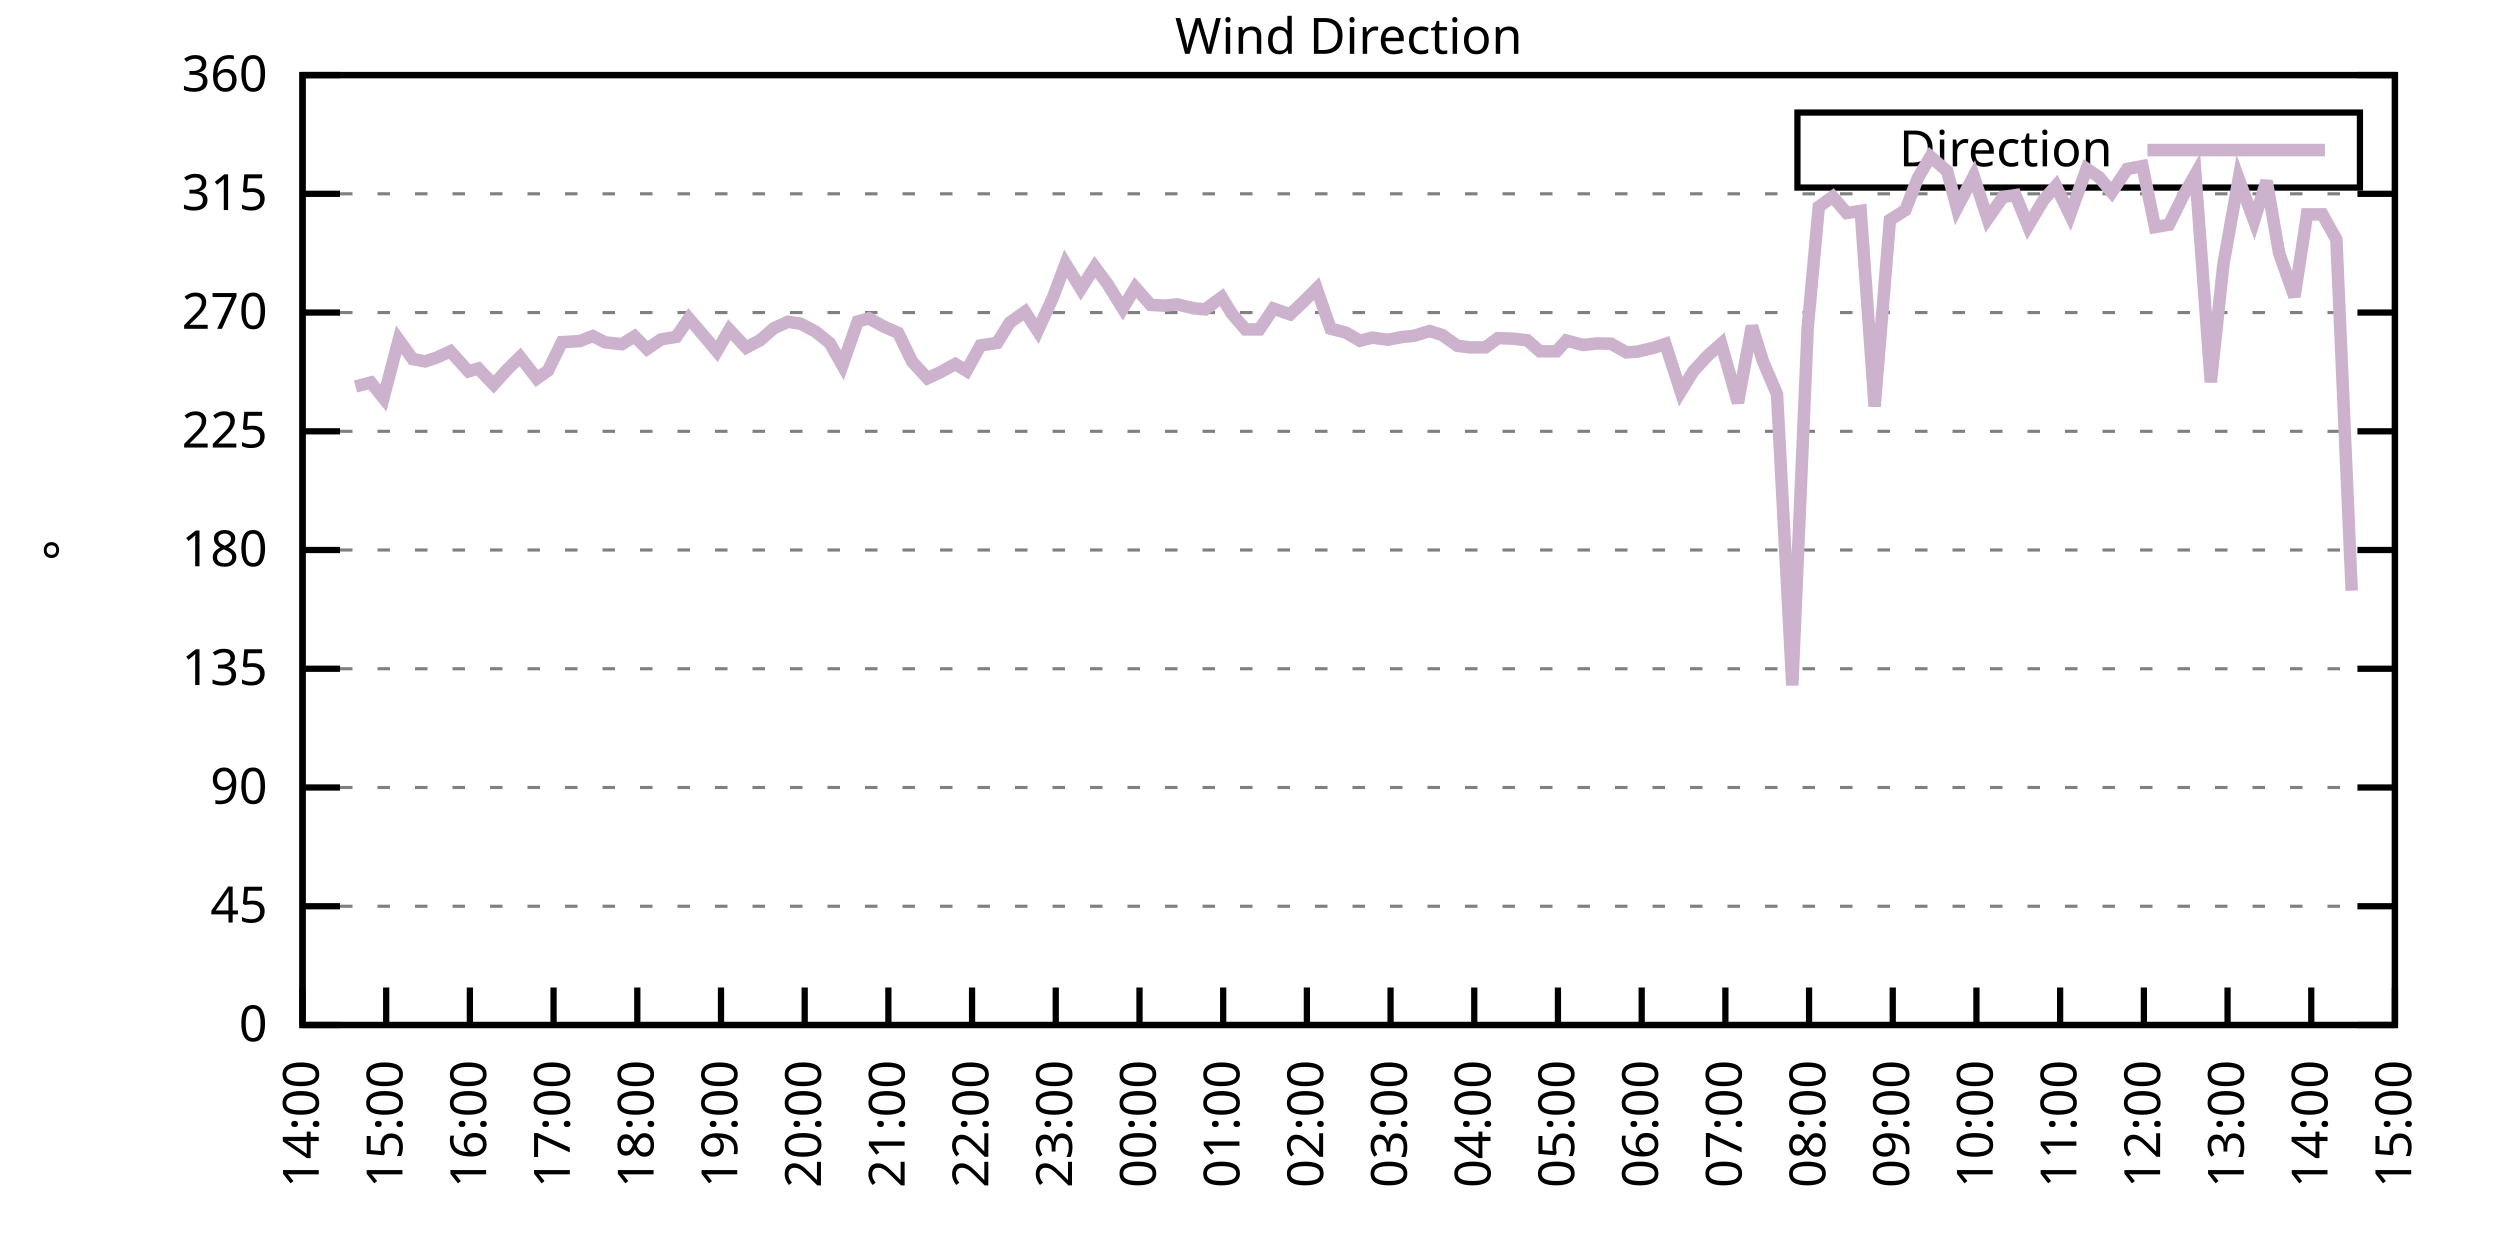
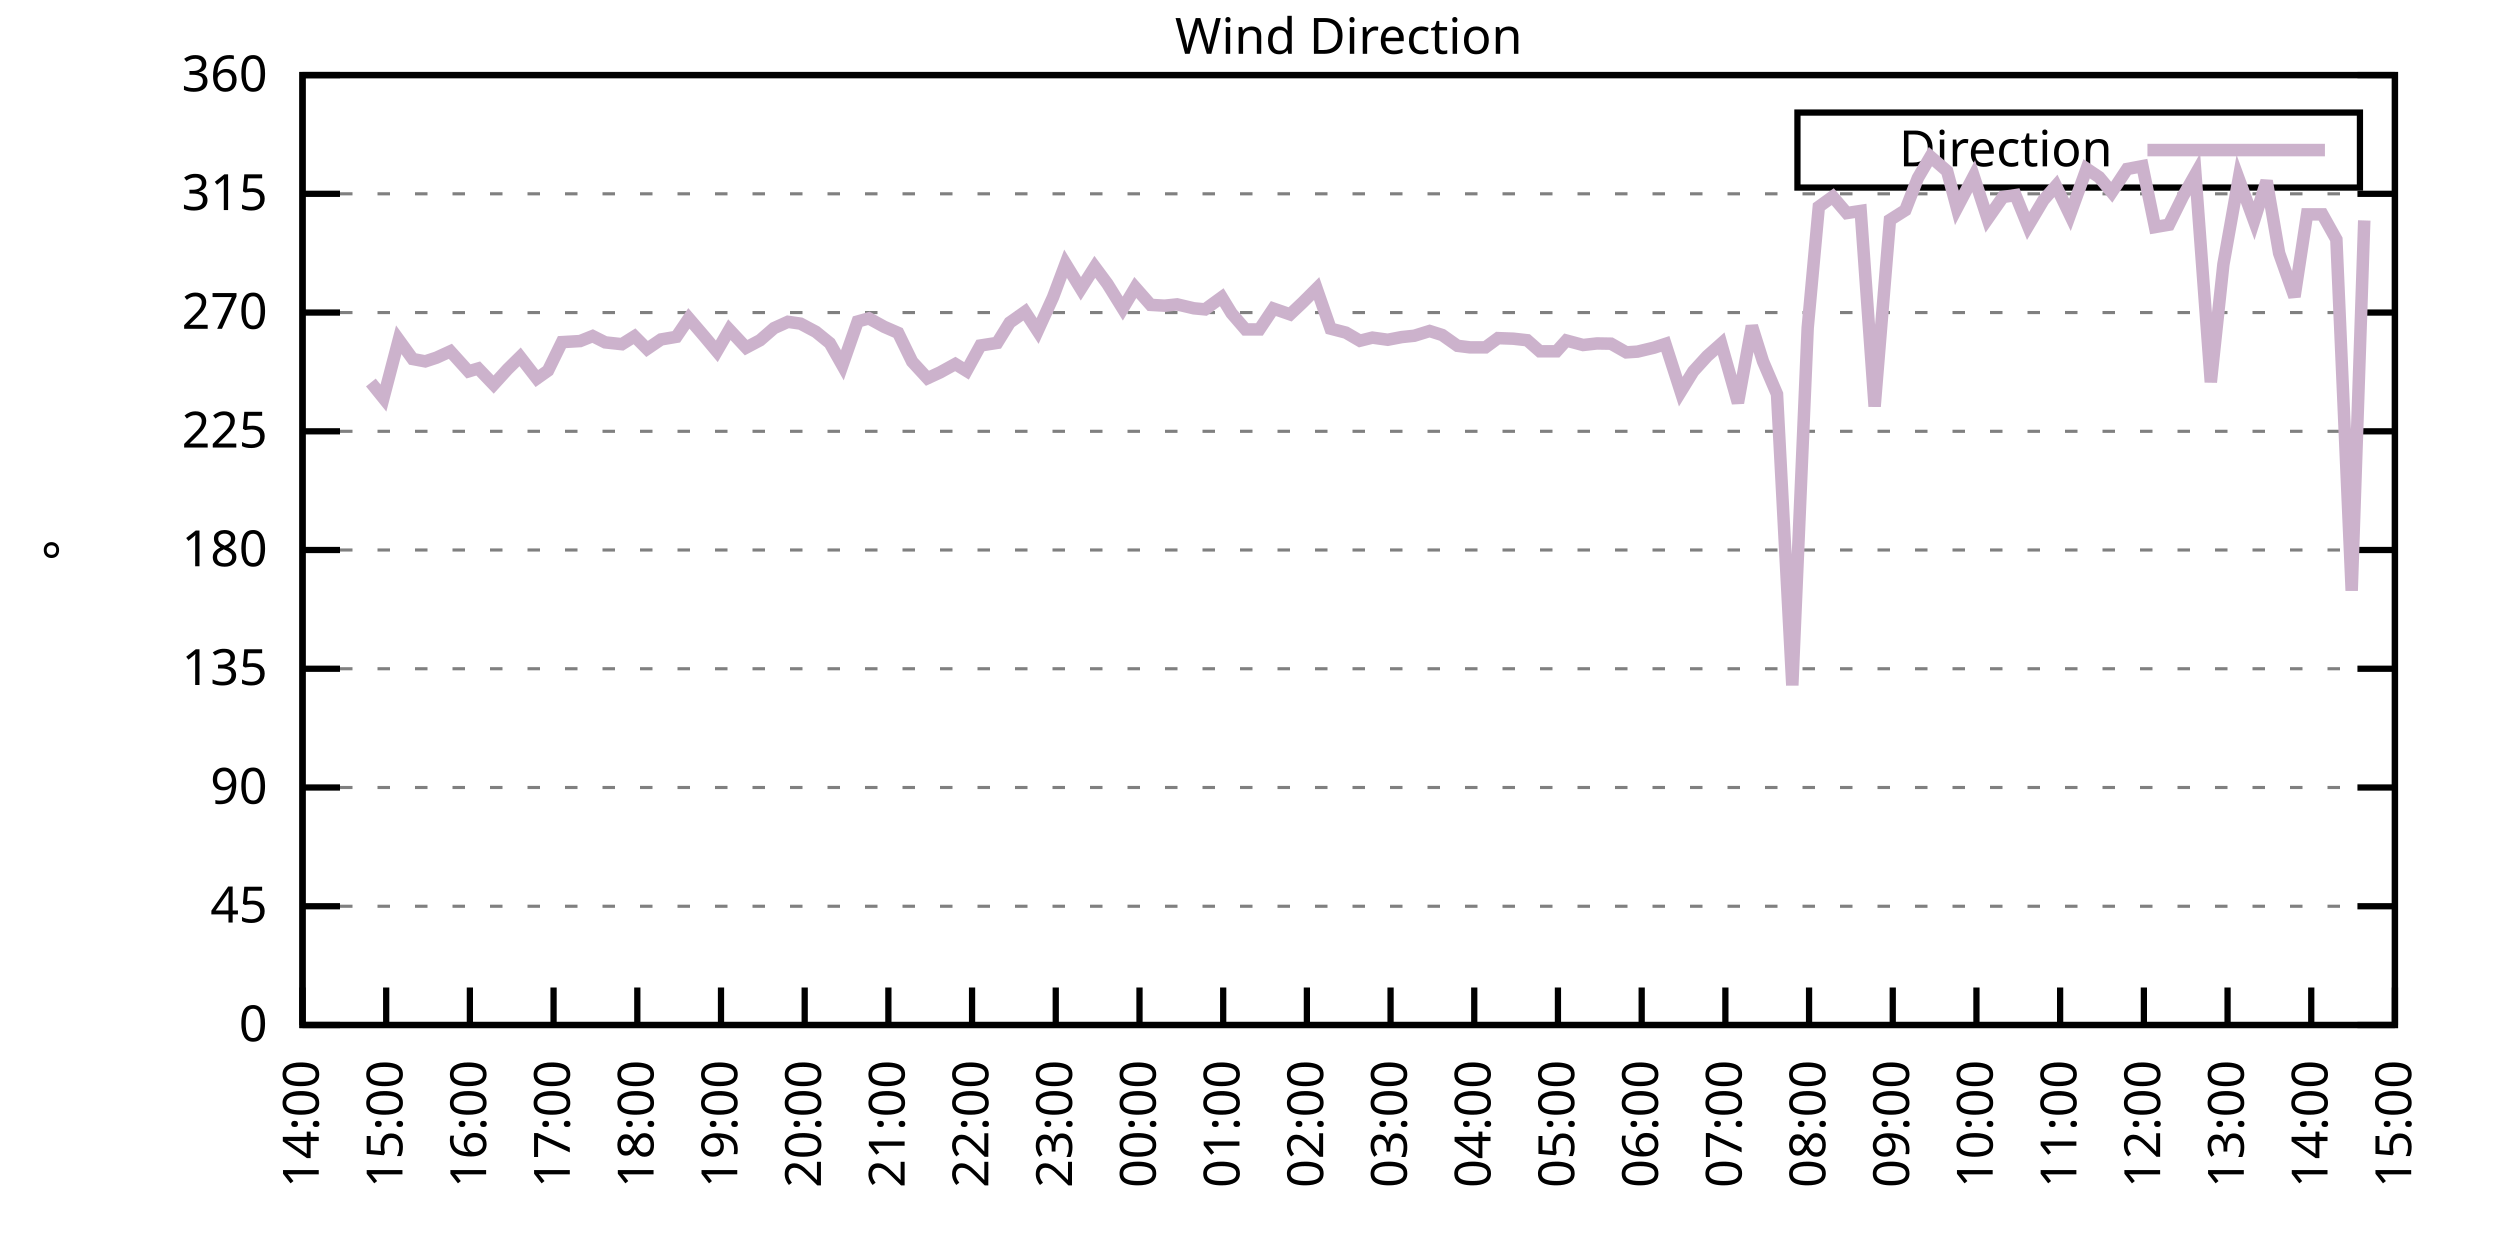
<svg xmlns="http://www.w3.org/2000/svg" xmlns:xlink="http://www.w3.org/1999/xlink" width="400" height="200" viewBox="0 0 400 200">
  <g id="gnuplot_canvas">
    <rect x="0" y="0" width="400" height="200" fill="none" />
    <defs>
      <circle id="gpDot" r="0.5" stroke-width="0.5" stroke="currentColor" />
      <path id="gpPt0" stroke-width="0.333" stroke="currentColor" d="M-1,0 h2 M0,-1 v2" />
      <path id="gpPt1" stroke-width="0.333" stroke="currentColor" d="M-1,-1 L1,1 M1,-1 L-1,1" />
      <path id="gpPt2" stroke-width="0.333" stroke="currentColor" d="M-1,0 L1,0 M0,-1 L0,1 M-1,-1 L1,1 M-1,1 L1,-1" />
      <rect id="gpPt3" stroke-width="0.333" stroke="currentColor" x="-1" y="-1" width="2" height="2" />
      <rect id="gpPt4" stroke-width="0.333" stroke="currentColor" fill="currentColor" x="-1" y="-1" width="2" height="2" />
      <circle id="gpPt5" stroke-width="0.333" stroke="currentColor" cx="0" cy="0" r="1" />
      <use xlink:href="#gpPt5" id="gpPt6" fill="currentColor" stroke="none" />
      <path id="gpPt7" stroke-width="0.333" stroke="currentColor" d="M0,-1.33 L-1.33,0.67 L1.33,0.67 z" />
      <use xlink:href="#gpPt7" id="gpPt8" fill="currentColor" stroke="none" />
      <use xlink:href="#gpPt7" id="gpPt9" stroke="currentColor" transform="rotate(180)" />
      <use xlink:href="#gpPt9" id="gpPt10" fill="currentColor" stroke="none" />
      <use xlink:href="#gpPt3" id="gpPt11" stroke="currentColor" transform="rotate(45)" />
      <use xlink:href="#gpPt11" id="gpPt12" fill="currentColor" stroke="none" />
      <path id="gpPt13" stroke-width="0.333" stroke="currentColor" d="M0,1.330 L1.265,0.411 L0.782,-1.067 L-0.782,-1.076 L-1.265,0.411 z" />
      <use xlink:href="#gpPt13" id="gpPt14" fill="currentColor" stroke="none" />
      <filter id="textbox" filterUnits="objectBoundingBox" x="0" y="0" height="1" width="1">
        <feFlood flood-color="white" flood-opacity="1" result="bgnd" />
        <feComposite in="SourceGraphic" in2="bgnd" operator="atop" />
      </filter>
      <filter id="greybox" filterUnits="objectBoundingBox" x="0" y="0" height="1" width="1">
        <feFlood flood-color="lightgrey" flood-opacity="1" result="grey" />
        <feComposite in="SourceGraphic" in2="grey" operator="atop" />
      </filter>
    </defs>
    <g fill="none" color="white" stroke="currentColor" stroke-width="1.00" stroke-linecap="butt" stroke-linejoin="miter">
</g>
    <g fill="none" color="black" stroke="currentColor" stroke-width="1.00" stroke-linecap="butt" stroke-linejoin="miter">
      <g stroke="none" shape-rendering="crispEdges">
        <polygon fill="rgb(255, 255, 255)" points="48.40,164.00 383.18,164.00 383.18,12.02 48.40,12.02 " />
      </g>
    </g>
    <g fill="none" color="black" stroke="currentColor" stroke-width="1.00" stroke-linecap="butt" stroke-linejoin="miter">
</g>
    <g fill="none" color="black" stroke="black" stroke-width="0.50" stroke-linecap="butt" stroke-linejoin="miter">
</g>
    <g fill="none" color="gray" stroke="currentColor" stroke-width="0.50" stroke-linecap="butt" stroke-linejoin="miter">
      <path stroke="gray" stroke-dasharray="2,4" class="gridline" d="M48.40,164.00 L383.19,164.00  " />
    </g>
    <g fill="none" color="gray" stroke="gray" stroke-width="1.00" stroke-linecap="butt" stroke-linejoin="miter">
</g>
    <g fill="none" color="black" stroke="currentColor" stroke-width="1.00" stroke-linecap="butt" stroke-linejoin="miter">
      <path stroke="black" d="M48.40,164.00 L54.40,164.00 M383.19,164.00 L377.19,164.00  " />
      <g transform="translate(42.80,166.60)" stroke="none" fill="black" font-family="Sans" font-size="8.00" text-anchor="end">
        <text>
          <tspan font-family="Sans"> 0</tspan>
        </text>
      </g>
    </g>
    <g fill="none" color="black" stroke="currentColor" stroke-width="1.00" stroke-linecap="butt" stroke-linejoin="miter">
</g>
    <g fill="none" color="black" stroke="black" stroke-width="0.50" stroke-linecap="butt" stroke-linejoin="miter">
</g>
    <g fill="none" color="gray" stroke="currentColor" stroke-width="0.50" stroke-linecap="butt" stroke-linejoin="miter">
      <path stroke="gray" stroke-dasharray="2,4" class="gridline" d="M48.40,145.00 L383.19,145.00  " />
    </g>
    <g fill="none" color="gray" stroke="gray" stroke-width="1.00" stroke-linecap="butt" stroke-linejoin="miter">
</g>
    <g fill="none" color="black" stroke="currentColor" stroke-width="1.00" stroke-linecap="butt" stroke-linejoin="miter">
      <path stroke="black" d="M48.40,145.00 L54.40,145.00 M383.19,145.00 L377.19,145.00  " />
      <g transform="translate(42.80,147.60)" stroke="none" fill="black" font-family="Sans" font-size="8.00" text-anchor="end">
        <text>
          <tspan font-family="Sans"> 45</tspan>
        </text>
      </g>
    </g>
    <g fill="none" color="black" stroke="currentColor" stroke-width="1.00" stroke-linecap="butt" stroke-linejoin="miter">
</g>
    <g fill="none" color="black" stroke="black" stroke-width="0.50" stroke-linecap="butt" stroke-linejoin="miter">
</g>
    <g fill="none" color="gray" stroke="currentColor" stroke-width="0.50" stroke-linecap="butt" stroke-linejoin="miter">
      <path stroke="gray" stroke-dasharray="2,4" class="gridline" d="M48.40,126.00 L383.19,126.00  " />
    </g>
    <g fill="none" color="gray" stroke="gray" stroke-width="1.00" stroke-linecap="butt" stroke-linejoin="miter">
</g>
    <g fill="none" color="black" stroke="currentColor" stroke-width="1.00" stroke-linecap="butt" stroke-linejoin="miter">
      <path stroke="black" d="M48.40,126.00 L54.40,126.00 M383.19,126.00 L377.19,126.00  " />
      <g transform="translate(42.80,128.60)" stroke="none" fill="black" font-family="Sans" font-size="8.00" text-anchor="end">
        <text>
          <tspan font-family="Sans"> 90</tspan>
        </text>
      </g>
    </g>
    <g fill="none" color="black" stroke="currentColor" stroke-width="1.00" stroke-linecap="butt" stroke-linejoin="miter">
</g>
    <g fill="none" color="black" stroke="black" stroke-width="0.50" stroke-linecap="butt" stroke-linejoin="miter">
</g>
    <g fill="none" color="gray" stroke="currentColor" stroke-width="0.50" stroke-linecap="butt" stroke-linejoin="miter">
      <path stroke="gray" stroke-dasharray="2,4" class="gridline" d="M48.40,107.00 L383.19,107.00  " />
    </g>
    <g fill="none" color="gray" stroke="gray" stroke-width="1.00" stroke-linecap="butt" stroke-linejoin="miter">
</g>
    <g fill="none" color="black" stroke="currentColor" stroke-width="1.00" stroke-linecap="butt" stroke-linejoin="miter">
      <path stroke="black" d="M48.40,107.00 L54.40,107.00 M383.19,107.00 L377.19,107.00  " />
      <g transform="translate(42.80,109.60)" stroke="none" fill="black" font-family="Sans" font-size="8.00" text-anchor="end">
        <text>
          <tspan font-family="Sans"> 135</tspan>
        </text>
      </g>
    </g>
    <g fill="none" color="black" stroke="currentColor" stroke-width="1.00" stroke-linecap="butt" stroke-linejoin="miter">
</g>
    <g fill="none" color="black" stroke="black" stroke-width="0.50" stroke-linecap="butt" stroke-linejoin="miter">
</g>
    <g fill="none" color="gray" stroke="currentColor" stroke-width="0.50" stroke-linecap="butt" stroke-linejoin="miter">
      <path stroke="gray" stroke-dasharray="2,4" class="gridline" d="M48.40,88.00 L383.19,88.00  " />
    </g>
    <g fill="none" color="gray" stroke="gray" stroke-width="1.00" stroke-linecap="butt" stroke-linejoin="miter">
</g>
    <g fill="none" color="black" stroke="currentColor" stroke-width="1.00" stroke-linecap="butt" stroke-linejoin="miter">
      <path stroke="black" d="M48.40,88.00 L54.40,88.00 M383.19,88.00 L377.19,88.00  " />
      <g transform="translate(42.80,90.60)" stroke="none" fill="black" font-family="Sans" font-size="8.00" text-anchor="end">
        <text>
          <tspan font-family="Sans"> 180</tspan>
        </text>
      </g>
    </g>
    <g fill="none" color="black" stroke="currentColor" stroke-width="1.00" stroke-linecap="butt" stroke-linejoin="miter">
</g>
    <g fill="none" color="black" stroke="black" stroke-width="0.50" stroke-linecap="butt" stroke-linejoin="miter">
</g>
    <g fill="none" color="gray" stroke="currentColor" stroke-width="0.50" stroke-linecap="butt" stroke-linejoin="miter">
      <path stroke="gray" stroke-dasharray="2,4" class="gridline" d="M48.40,69.01 L383.19,69.01  " />
    </g>
    <g fill="none" color="gray" stroke="gray" stroke-width="1.00" stroke-linecap="butt" stroke-linejoin="miter">
</g>
    <g fill="none" color="black" stroke="currentColor" stroke-width="1.00" stroke-linecap="butt" stroke-linejoin="miter">
      <path stroke="black" d="M48.40,69.01 L54.40,69.01 M383.19,69.01 L377.19,69.01  " />
      <g transform="translate(42.80,71.61)" stroke="none" fill="black" font-family="Sans" font-size="8.00" text-anchor="end">
        <text>
          <tspan font-family="Sans"> 225</tspan>
        </text>
      </g>
    </g>
    <g fill="none" color="black" stroke="currentColor" stroke-width="1.00" stroke-linecap="butt" stroke-linejoin="miter">
</g>
    <g fill="none" color="black" stroke="black" stroke-width="0.50" stroke-linecap="butt" stroke-linejoin="miter">
</g>
    <g fill="none" color="gray" stroke="currentColor" stroke-width="0.50" stroke-linecap="butt" stroke-linejoin="miter">
      <path stroke="gray" stroke-dasharray="2,4" class="gridline" d="M48.40,50.01 L383.19,50.01  " />
    </g>
    <g fill="none" color="gray" stroke="gray" stroke-width="1.00" stroke-linecap="butt" stroke-linejoin="miter">
</g>
    <g fill="none" color="black" stroke="currentColor" stroke-width="1.00" stroke-linecap="butt" stroke-linejoin="miter">
      <path stroke="black" d="M48.40,50.01 L54.40,50.01 M383.19,50.01 L377.19,50.01  " />
      <g transform="translate(42.80,52.61)" stroke="none" fill="black" font-family="Sans" font-size="8.00" text-anchor="end">
        <text>
          <tspan font-family="Sans"> 270</tspan>
        </text>
      </g>
    </g>
    <g fill="none" color="black" stroke="currentColor" stroke-width="1.00" stroke-linecap="butt" stroke-linejoin="miter">
</g>
    <g fill="none" color="black" stroke="black" stroke-width="0.50" stroke-linecap="butt" stroke-linejoin="miter">
</g>
    <g fill="none" color="gray" stroke="currentColor" stroke-width="0.50" stroke-linecap="butt" stroke-linejoin="miter">
      <path stroke="gray" stroke-dasharray="2,4" class="gridline" d="M48.40,31.01 L383.19,31.01  " />
    </g>
    <g fill="none" color="gray" stroke="gray" stroke-width="1.00" stroke-linecap="butt" stroke-linejoin="miter">
</g>
    <g fill="none" color="black" stroke="currentColor" stroke-width="1.00" stroke-linecap="butt" stroke-linejoin="miter">
      <path stroke="black" d="M48.40,31.01 L54.40,31.01 M383.19,31.01 L377.19,31.01  " />
      <g transform="translate(42.80,33.61)" stroke="none" fill="black" font-family="Sans" font-size="8.00" text-anchor="end">
        <text>
          <tspan font-family="Sans"> 315</tspan>
        </text>
      </g>
    </g>
    <g fill="none" color="black" stroke="currentColor" stroke-width="1.00" stroke-linecap="butt" stroke-linejoin="miter">
</g>
    <g fill="none" color="black" stroke="black" stroke-width="0.50" stroke-linecap="butt" stroke-linejoin="miter">
</g>
    <g fill="none" color="gray" stroke="currentColor" stroke-width="0.50" stroke-linecap="butt" stroke-linejoin="miter">
      <path stroke="gray" stroke-dasharray="2,4" class="gridline" d="M48.40,12.01 L383.19,12.01  " />
    </g>
    <g fill="none" color="gray" stroke="gray" stroke-width="1.00" stroke-linecap="butt" stroke-linejoin="miter">
</g>
    <g fill="none" color="black" stroke="currentColor" stroke-width="1.00" stroke-linecap="butt" stroke-linejoin="miter">
      <path stroke="black" d="M48.40,12.01 L54.40,12.01 M383.19,12.01 L377.19,12.01  " />
      <g transform="translate(42.80,14.61)" stroke="none" fill="black" font-family="Sans" font-size="8.00" text-anchor="end">
        <text>
          <tspan font-family="Sans"> 360</tspan>
        </text>
      </g>
    </g>
    <g fill="none" color="black" stroke="currentColor" stroke-width="1.00" stroke-linecap="butt" stroke-linejoin="miter">
      <path stroke="black" d="M48.40,164.00 L48.40,158.00  " />
      <g transform="translate(51.00,169.60) rotate(270.00)" stroke="none" fill="black" font-family="Sans" font-size="8.00" text-anchor="end">
        <text>
          <tspan font-family="Sans">14:00</tspan>
        </text>
      </g>
    </g>
    <g fill="none" color="black" stroke="currentColor" stroke-width="1.00" stroke-linecap="butt" stroke-linejoin="miter">
      <path stroke="black" d="M61.79,164.00 L61.79,158.00  " />
      <g transform="translate(64.39,169.60) rotate(270.00)" stroke="none" fill="black" font-family="Sans" font-size="8.00" text-anchor="end">
        <text>
          <tspan font-family="Sans">15:00</tspan>
        </text>
      </g>
    </g>
    <g fill="none" color="black" stroke="currentColor" stroke-width="1.00" stroke-linecap="butt" stroke-linejoin="miter">
      <path stroke="black" d="M75.18,164.00 L75.18,158.00  " />
      <g transform="translate(77.78,169.60) rotate(270.00)" stroke="none" fill="black" font-family="Sans" font-size="8.00" text-anchor="end">
        <text>
          <tspan font-family="Sans">16:00</tspan>
        </text>
      </g>
    </g>
    <g fill="none" color="black" stroke="currentColor" stroke-width="1.00" stroke-linecap="butt" stroke-linejoin="miter">
      <path stroke="black" d="M88.57,164.00 L88.57,158.00  " />
      <g transform="translate(91.17,169.60) rotate(270.00)" stroke="none" fill="black" font-family="Sans" font-size="8.00" text-anchor="end">
        <text>
          <tspan font-family="Sans">17:00</tspan>
        </text>
      </g>
    </g>
    <g fill="none" color="black" stroke="currentColor" stroke-width="1.00" stroke-linecap="butt" stroke-linejoin="miter">
      <path stroke="black" d="M101.97,164.00 L101.97,158.00  " />
      <g transform="translate(104.57,169.60) rotate(270.00)" stroke="none" fill="black" font-family="Sans" font-size="8.00" text-anchor="end">
        <text>
          <tspan font-family="Sans">18:00</tspan>
        </text>
      </g>
    </g>
    <g fill="none" color="black" stroke="currentColor" stroke-width="1.00" stroke-linecap="butt" stroke-linejoin="miter">
      <path stroke="black" d="M115.36,164.00 L115.36,158.00  " />
      <g transform="translate(117.96,169.60) rotate(270.00)" stroke="none" fill="black" font-family="Sans" font-size="8.00" text-anchor="end">
        <text>
          <tspan font-family="Sans">19:00</tspan>
        </text>
      </g>
    </g>
    <g fill="none" color="black" stroke="currentColor" stroke-width="1.00" stroke-linecap="butt" stroke-linejoin="miter">
      <path stroke="black" d="M128.75,164.00 L128.75,158.00  " />
      <g transform="translate(131.35,169.60) rotate(270.00)" stroke="none" fill="black" font-family="Sans" font-size="8.00" text-anchor="end">
        <text>
          <tspan font-family="Sans">20:00</tspan>
        </text>
      </g>
    </g>
    <g fill="none" color="black" stroke="currentColor" stroke-width="1.00" stroke-linecap="butt" stroke-linejoin="miter">
      <path stroke="black" d="M142.14,164.00 L142.14,158.00  " />
      <g transform="translate(144.74,169.60) rotate(270.00)" stroke="none" fill="black" font-family="Sans" font-size="8.00" text-anchor="end">
        <text>
          <tspan font-family="Sans">21:00</tspan>
        </text>
      </g>
    </g>
    <g fill="none" color="black" stroke="currentColor" stroke-width="1.00" stroke-linecap="butt" stroke-linejoin="miter">
      <path stroke="black" d="M155.53,164.00 L155.53,158.00  " />
      <g transform="translate(158.13,169.60) rotate(270.00)" stroke="none" fill="black" font-family="Sans" font-size="8.00" text-anchor="end">
        <text>
          <tspan font-family="Sans">22:00</tspan>
        </text>
      </g>
    </g>
    <g fill="none" color="black" stroke="currentColor" stroke-width="1.00" stroke-linecap="butt" stroke-linejoin="miter">
      <path stroke="black" d="M168.92,164.00 L168.92,158.00  " />
      <g transform="translate(171.52,169.60) rotate(270.00)" stroke="none" fill="black" font-family="Sans" font-size="8.00" text-anchor="end">
        <text>
          <tspan font-family="Sans">23:00</tspan>
        </text>
      </g>
    </g>
    <g fill="none" color="black" stroke="currentColor" stroke-width="1.00" stroke-linecap="butt" stroke-linejoin="miter">
      <path stroke="black" d="M182.32,164.00 L182.32,158.00  " />
      <g transform="translate(184.92,169.60) rotate(270.00)" stroke="none" fill="black" font-family="Sans" font-size="8.00" text-anchor="end">
        <text>
          <tspan font-family="Sans">00:00</tspan>
        </text>
      </g>
    </g>
    <g fill="none" color="black" stroke="currentColor" stroke-width="1.00" stroke-linecap="butt" stroke-linejoin="miter">
      <path stroke="black" d="M195.71,164.00 L195.71,158.00  " />
      <g transform="translate(198.31,169.60) rotate(270.00)" stroke="none" fill="black" font-family="Sans" font-size="8.00" text-anchor="end">
        <text>
          <tspan font-family="Sans">01:00</tspan>
        </text>
      </g>
    </g>
    <g fill="none" color="black" stroke="currentColor" stroke-width="1.00" stroke-linecap="butt" stroke-linejoin="miter">
      <path stroke="black" d="M209.10,164.00 L209.10,158.00  " />
      <g transform="translate(211.70,169.60) rotate(270.00)" stroke="none" fill="black" font-family="Sans" font-size="8.00" text-anchor="end">
        <text>
          <tspan font-family="Sans">02:00</tspan>
        </text>
      </g>
    </g>
    <g fill="none" color="black" stroke="currentColor" stroke-width="1.00" stroke-linecap="butt" stroke-linejoin="miter">
      <path stroke="black" d="M222.49,164.00 L222.49,158.00  " />
      <g transform="translate(225.09,169.60) rotate(270.00)" stroke="none" fill="black" font-family="Sans" font-size="8.00" text-anchor="end">
        <text>
          <tspan font-family="Sans">03:00</tspan>
        </text>
      </g>
    </g>
    <g fill="none" color="black" stroke="currentColor" stroke-width="1.00" stroke-linecap="butt" stroke-linejoin="miter">
      <path stroke="black" d="M235.88,164.00 L235.88,158.00  " />
      <g transform="translate(238.48,169.60) rotate(270.00)" stroke="none" fill="black" font-family="Sans" font-size="8.00" text-anchor="end">
        <text>
          <tspan font-family="Sans">04:00</tspan>
        </text>
      </g>
    </g>
    <g fill="none" color="black" stroke="currentColor" stroke-width="1.00" stroke-linecap="butt" stroke-linejoin="miter">
      <path stroke="black" d="M249.27,164.00 L249.27,158.00  " />
      <g transform="translate(251.87,169.60) rotate(270.00)" stroke="none" fill="black" font-family="Sans" font-size="8.00" text-anchor="end">
        <text>
          <tspan font-family="Sans">05:00</tspan>
        </text>
      </g>
    </g>
    <g fill="none" color="black" stroke="currentColor" stroke-width="1.00" stroke-linecap="butt" stroke-linejoin="miter">
      <path stroke="black" d="M262.67,164.00 L262.67,158.00  " />
      <g transform="translate(265.27,169.60) rotate(270.00)" stroke="none" fill="black" font-family="Sans" font-size="8.00" text-anchor="end">
        <text>
          <tspan font-family="Sans">06:00</tspan>
        </text>
      </g>
    </g>
    <g fill="none" color="black" stroke="currentColor" stroke-width="1.00" stroke-linecap="butt" stroke-linejoin="miter">
      <path stroke="black" d="M276.06,164.00 L276.06,158.00  " />
      <g transform="translate(278.66,169.60) rotate(270.00)" stroke="none" fill="black" font-family="Sans" font-size="8.00" text-anchor="end">
        <text>
          <tspan font-family="Sans">07:00</tspan>
        </text>
      </g>
    </g>
    <g fill="none" color="black" stroke="currentColor" stroke-width="1.00" stroke-linecap="butt" stroke-linejoin="miter">
      <path stroke="black" d="M289.45,164.00 L289.45,158.00  " />
      <g transform="translate(292.05,169.60) rotate(270.00)" stroke="none" fill="black" font-family="Sans" font-size="8.00" text-anchor="end">
        <text>
          <tspan font-family="Sans">08:00</tspan>
        </text>
      </g>
    </g>
    <g fill="none" color="black" stroke="currentColor" stroke-width="1.00" stroke-linecap="butt" stroke-linejoin="miter">
      <path stroke="black" d="M302.84,164.00 L302.84,158.00  " />
      <g transform="translate(305.44,169.60) rotate(270.00)" stroke="none" fill="black" font-family="Sans" font-size="8.00" text-anchor="end">
        <text>
          <tspan font-family="Sans">09:00</tspan>
        </text>
      </g>
    </g>
    <g fill="none" color="black" stroke="currentColor" stroke-width="1.00" stroke-linecap="butt" stroke-linejoin="miter">
      <path stroke="black" d="M316.23,164.00 L316.23,158.00  " />
      <g transform="translate(318.83,169.60) rotate(270.00)" stroke="none" fill="black" font-family="Sans" font-size="8.00" text-anchor="end">
        <text>
          <tspan font-family="Sans">10:00</tspan>
        </text>
      </g>
    </g>
    <g fill="none" color="black" stroke="currentColor" stroke-width="1.00" stroke-linecap="butt" stroke-linejoin="miter">
      <path stroke="black" d="M329.62,164.00 L329.62,158.00  " />
      <g transform="translate(332.22,169.60) rotate(270.00)" stroke="none" fill="black" font-family="Sans" font-size="8.00" text-anchor="end">
        <text>
          <tspan font-family="Sans">11:00</tspan>
        </text>
      </g>
    </g>
    <g fill="none" color="black" stroke="currentColor" stroke-width="1.00" stroke-linecap="butt" stroke-linejoin="miter">
      <path stroke="black" d="M343.02,164.00 L343.02,158.00  " />
      <g transform="translate(345.62,169.60) rotate(270.00)" stroke="none" fill="black" font-family="Sans" font-size="8.00" text-anchor="end">
        <text>
          <tspan font-family="Sans">12:00</tspan>
        </text>
      </g>
    </g>
    <g fill="none" color="black" stroke="currentColor" stroke-width="1.00" stroke-linecap="butt" stroke-linejoin="miter">
      <path stroke="black" d="M356.41,164.00 L356.41,158.00  " />
      <g transform="translate(359.01,169.60) rotate(270.00)" stroke="none" fill="black" font-family="Sans" font-size="8.00" text-anchor="end">
        <text>
          <tspan font-family="Sans">13:00</tspan>
        </text>
      </g>
    </g>
    <g fill="none" color="black" stroke="currentColor" stroke-width="1.00" stroke-linecap="butt" stroke-linejoin="miter">
      <path stroke="black" d="M369.80,164.00 L369.80,158.00  " />
      <g transform="translate(372.40,169.60) rotate(270.00)" stroke="none" fill="black" font-family="Sans" font-size="8.00" text-anchor="end">
        <text>
          <tspan font-family="Sans">14:00</tspan>
        </text>
      </g>
    </g>
    <g fill="none" color="black" stroke="currentColor" stroke-width="1.00" stroke-linecap="butt" stroke-linejoin="miter">
      <path stroke="black" d="M383.19,164.00 L383.19,158.00  " />
      <g transform="translate(385.79,169.60) rotate(270.00)" stroke="none" fill="black" font-family="Sans" font-size="8.00" text-anchor="end">
        <text>
          <tspan font-family="Sans">15:00</tspan>
        </text>
      </g>
    </g>
    <g fill="none" color="black" stroke="currentColor" stroke-width="1.00" stroke-linecap="butt" stroke-linejoin="miter">
</g>
    <g fill="none" color="black" stroke="currentColor" stroke-width="1.00" stroke-linecap="butt" stroke-linejoin="miter">
      <path stroke="black" d="M48.40,12.01 L48.40,164.00 L383.19,164.00 L383.19,12.01 L48.40,12.01 Z  " />
    </g>
    <g fill="none" color="black" stroke="currentColor" stroke-width="1.00" stroke-linecap="butt" stroke-linejoin="miter">
</g>
    <g fill="none" color="black" stroke="currentColor" stroke-width="1.00" stroke-linecap="butt" stroke-linejoin="miter">
      <path stroke="black" d="M287.59,30.01 L287.59,18.01 L377.59,18.01 L377.59,30.01 L287.59,30.01 Z  " />
    </g>
    <g id="Wind_direction_plot_1">
      <g fill="none" color="white" stroke="black" stroke-width="2.00" stroke-linecap="butt" stroke-linejoin="miter">
</g>
      <g fill="none" color="black" stroke="currentColor" stroke-width="2.00" stroke-linecap="butt" stroke-linejoin="miter">
        <g transform="translate(337.99,26.61)" stroke="none" fill="black" font-family="Sans" font-size="8.00" text-anchor="end">
          <text>
            <tspan font-family="Sans">Direction</tspan>
          </text>
        </g>
      </g>
      <g fill="none" color="black" stroke="currentColor" stroke-width="2.00" stroke-linecap="butt" stroke-linejoin="miter">
-         <path stroke="rgb(204, 178, 204)" d="M343.59,24.01 L371.99,24.01 M56.88,61.83 L59.34,61.20 L61.35,63.69 L63.80,54.36 L66.03,57.44 L68.04,57.82   L69.83,57.23 L72.06,56.21 L74.96,59.42 L76.52,58.96 L78.98,61.53 L81.21,59.08 L83.22,57.10 L85.90,60.56   L87.68,59.30 L89.91,54.74 L92.82,54.57 L94.82,53.77 L96.83,54.78 L99.51,55.07 L101.52,53.81 L103.53,55.83   L105.76,54.31 L108.22,53.89 L110.22,50.94 L112.68,53.81 L114.69,56.21 L116.70,52.75 L119.38,55.62 L121.61,54.44   L123.84,52.50 L126.07,51.49 L128.08,51.78 L130.54,53.09 L132.77,54.90 L134.78,58.45 L137.23,51.44 L139.02,50.94   L141.47,52.29 L143.70,53.26 L145.94,57.86 L148.39,60.52 L150.40,59.59 L152.85,58.24 L154.64,59.34 L156.87,55.28   L159.55,54.86 L161.56,51.61 L164.01,49.88 L166.02,52.96 L168.48,47.56 L170.49,42.20 L172.94,46.21 L175.17,42.70   L177.18,45.41 L179.64,49.37 L181.65,46.00 L184.10,48.78 L186.33,48.91 L188.34,48.70 L191.02,49.33 L192.81,49.50   L195.48,47.56 L197.05,50.13 L199.28,52.71 L201.51,52.71 L203.74,49.37 L206.42,50.30 L208.43,48.40 L210.66,46.17   L212.89,52.58 L215.35,53.22 L217.58,54.52 L219.59,54.02 L222.04,54.36 L224.28,53.93 L226.29,53.72 L228.74,52.96   L230.75,53.60 L233.20,55.33 L235.21,55.58 L237.67,55.58 L239.68,54.10 L242.13,54.19 L244.36,54.44 L246.37,56.21   L249.05,56.21 L250.61,54.48 L253.29,55.20 L255.52,54.95 L257.76,54.99 L260.21,56.38 L262.00,56.26 L264.67,55.62   L266.46,55.03 L268.92,62.67 L270.92,59.42 L273.16,56.97 L275.39,54.99 L278.07,64.45 L280.30,52.16 L282.08,57.82   L284.32,63.05 L286.77,109.66 L289.23,52.46 L291.01,33.08 L293.24,31.47 L295.48,34.09 L297.71,33.75 L299.94,65.04   L302.39,35.19 L304.85,33.63 L306.86,28.48 L308.87,25.06 L311.54,27.38 L313.11,33.29 L315.79,28.18 L318.02,35.02   L320.47,31.52 L322.48,31.22 L324.49,36.16 L326.95,32.02 L328.95,29.74 L331.19,34.39 L333.86,27.00 L335.87,28.35   L337.88,30.76 L340.34,27.04 L342.79,26.58 L344.80,36.33 L347.03,35.95 L349.26,31.43 L351.27,27.88 L353.73,61.15   L355.74,42.32 L358.19,28.60 L360.65,35.32 L362.66,28.94 L364.66,40.51 L367.12,47.47 L369.13,34.30 L371.58,34.30   L373.82,38.31 L376.27,94.51  " />
+         <path stroke="rgb(204, 178, 204)" d="M343.59,24.01 L371.99,24.01 M59.34,61.20 L61.35,63.69 L63.80,54.36 L66.03,57.44 L68.04,57.82 L69.83,57.23   L72.06,56.21 L74.96,59.42 L76.52,58.96 L78.98,61.53 L81.21,59.08 L83.22,57.10 L85.90,60.56 L87.68,59.30   L89.91,54.74 L92.82,54.57 L94.82,53.77 L96.83,54.78 L99.51,55.07 L101.52,53.81 L103.53,55.83 L105.76,54.31   L108.22,53.89 L110.22,50.94 L112.68,53.81 L114.69,56.21 L116.70,52.75 L119.38,55.62 L121.61,54.44 L123.84,52.50   L126.07,51.49 L128.08,51.78 L130.54,53.09 L132.77,54.90 L134.78,58.45 L137.23,51.44 L139.02,50.94 L141.47,52.29   L143.70,53.26 L145.94,57.86 L148.39,60.52 L150.40,59.59 L152.85,58.24 L154.64,59.34 L156.87,55.28 L159.55,54.86   L161.56,51.61 L164.01,49.88 L166.02,52.96 L168.48,47.56 L170.49,42.20 L172.94,46.21 L175.17,42.70 L177.18,45.41   L179.64,49.37 L181.65,46.00 L184.10,48.78 L186.33,48.91 L188.34,48.70 L191.02,49.33 L192.81,49.50 L195.48,47.56   L197.05,50.13 L199.28,52.71 L201.51,52.71 L203.74,49.37 L206.42,50.30 L208.43,48.40 L210.66,46.17 L212.89,52.58   L215.35,53.22 L217.58,54.52 L219.59,54.02 L222.04,54.36 L224.28,53.93 L226.29,53.72 L228.74,52.96 L230.75,53.60   L233.20,55.33 L235.21,55.58 L237.67,55.58 L239.68,54.10 L242.13,54.19 L244.36,54.44 L246.37,56.21 L249.05,56.21   L250.61,54.48 L253.29,55.20 L255.52,54.95 L257.76,54.99 L260.21,56.38 L262.00,56.26 L264.67,55.62 L266.46,55.03   L268.92,62.67 L270.92,59.42 L273.16,56.97 L275.39,54.99 L278.07,64.45 L280.30,52.16 L282.08,57.82 L284.32,63.05   L286.77,109.66 L289.23,52.46 L291.01,33.08 L293.24,31.47 L295.48,34.09 L297.71,33.75 L299.94,65.04 L302.39,35.19   L304.85,33.63 L306.86,28.48 L308.87,25.06 L311.54,27.38 L313.11,33.29 L315.79,28.18 L318.02,35.02 L320.47,31.52   L322.48,31.22 L324.49,36.16 L326.95,32.02 L328.95,29.74 L331.19,34.39 L333.86,27.00 L335.87,28.35 L337.88,30.76   L340.34,27.04 L342.79,26.58 L344.80,36.33 L347.03,35.95 L349.26,31.43 L351.27,27.88 L353.73,61.15 L355.74,42.32   L358.19,28.60 L360.65,35.32 L362.66,28.94 L364.66,40.51 L367.12,47.47 L369.13,34.30 L371.58,34.30 L373.82,38.31   L376.27,94.51 L378.28,35.27  " />
      </g>
    </g>
    <g fill="none" color="black" stroke="currentColor" stroke-width="2.00" stroke-linecap="butt" stroke-linejoin="miter">
</g>
    <g fill="none" color="black" stroke="black" stroke-width="1.00" stroke-linecap="butt" stroke-linejoin="miter">
</g>
    <g fill="none" color="black" stroke="currentColor" stroke-width="1.00" stroke-linecap="butt" stroke-linejoin="miter">
      <path stroke="black" d="M48.40,12.01 L48.40,164.00 L383.19,164.00 L383.19,12.01 L48.40,12.01 Z  " />
      <g transform="translate(12.80,88.01) rotate(270.00)" stroke="none" fill="black" font-family="Sans" font-size="8.00" text-anchor="middle">
        <text>
          <tspan font-family="Sans">°</tspan>
        </text>
      </g>
    </g>
    <g fill="none" color="black" stroke="currentColor" stroke-width="1.00" stroke-linecap="butt" stroke-linejoin="miter">
</g>
    <g fill="none" color="black" stroke="currentColor" stroke-width="1.00" stroke-linecap="butt" stroke-linejoin="miter">
      <g transform="translate(215.79,8.61)" stroke="none" fill="black" font-family="Sans" font-size="8.00" text-anchor="middle">
        <text>
          <tspan font-family="Sans">Wind Direction</tspan>
        </text>
      </g>
    </g>
    <g fill="none" color="black" stroke="currentColor" stroke-width="1.00" stroke-linecap="butt" stroke-linejoin="miter">
</g>
  </g>
</svg>
